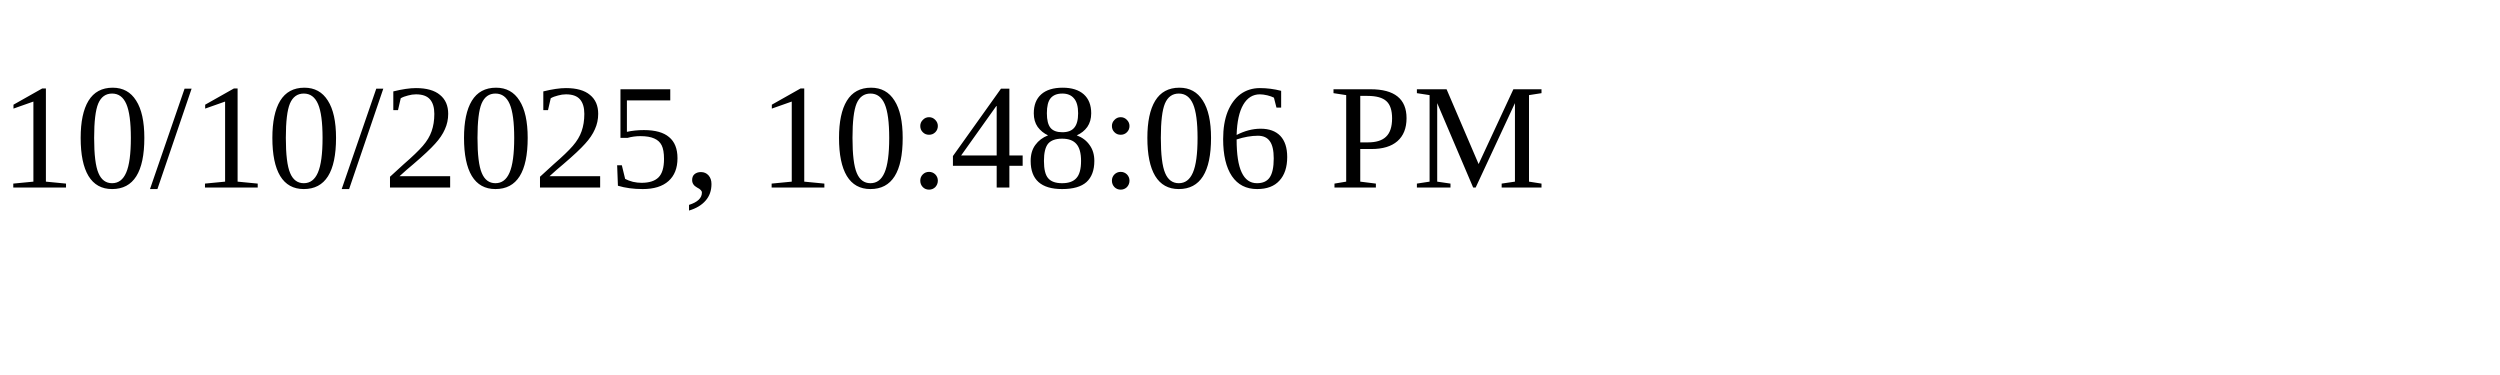
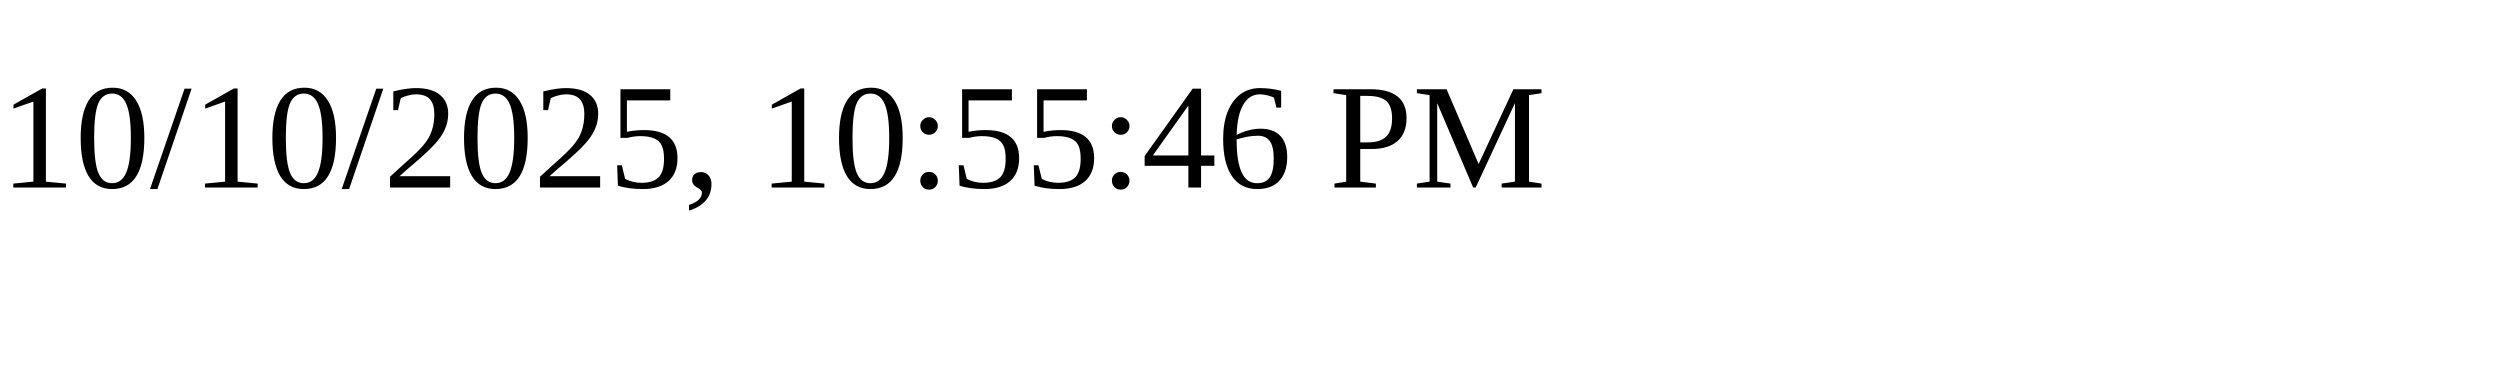
<svg xmlns="http://www.w3.org/2000/svg" height="30" width="200">
-   <text x="0" y="15">10/10/2025, 10:48:06 PM</text>
+   <text x="0" y="15">10/10/2025, 10:55:46 PM</text>
</svg>
